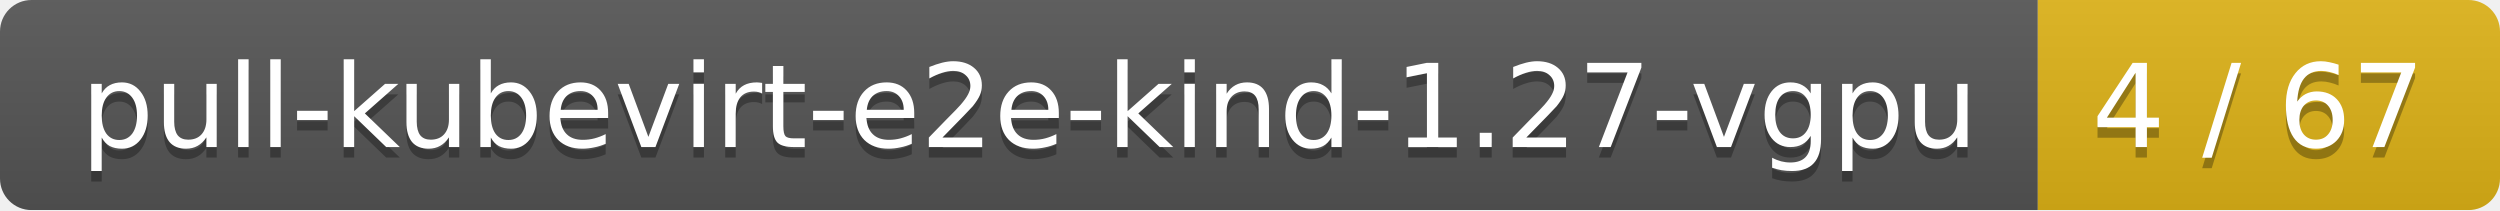
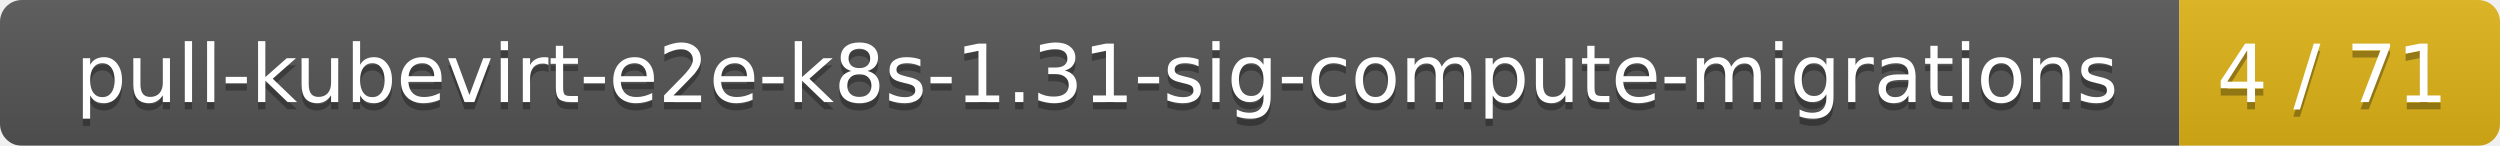
- <svg xmlns="http://www.w3.org/2000/svg" width="238" height="20">
+ <svg xmlns="http://www.w3.org/2000/svg" width="343" height="20">
  <linearGradient id="smooth" x2="0" y2="100%">
    <stop offset="0" stop-color="#bbb" stop-opacity=".1" />
    <stop offset="1" stop-opacity=".1" />
  </linearGradient>
  <mask id="round">
-     <rect width="238" height="20" rx="3" fill="#fff" />
+     <rect width="343" height="20" rx="3" fill="#fff" />
  </mask>
  <g mask="url(#round)">
-     <rect width="194" height="20" fill="#555" />
-     <rect x="194" width="44" height="20" fill="#dfb317" />
-     <rect width="238" height="20" fill="url(#smooth)" />
+     <rect width="299" height="20" fill="#555" />
+     <rect x="299" width="44" height="20" fill="#dfb317" />
+     <rect width="343" height="20" fill="url(#smooth)" />
  </g>
  <g fill="#fff" text-anchor="middle" font-family="DejaVu Sans,Verdana,Geneva,sans-serif" font-size="11">
-     <text x="98" y="15" fill="#010101" fill-opacity=".3">pull-kubevirt-e2e-kind-1.27-vgpu</text>
-     <text x="98" y="14">pull-kubevirt-e2e-kind-1.27-vgpu</text>
-     <text x="215" y="15" fill="#010101" fill-opacity=".3">4 / 67</text>
-     <text x="215" y="14">4 / 67</text>
+     <text x="150.5" y="15" fill="#010101" fill-opacity=".3">pull-kubevirt-e2e-k8s-1.31-sig-compute-migrations</text>
+     <text x="150.5" y="14">pull-kubevirt-e2e-k8s-1.31-sig-compute-migrations</text>
+     <text x="320" y="15" fill="#010101" fill-opacity=".3">4 / 71</text>
+     <text x="320" y="14">4 / 71</text>
  </g>
</svg>
